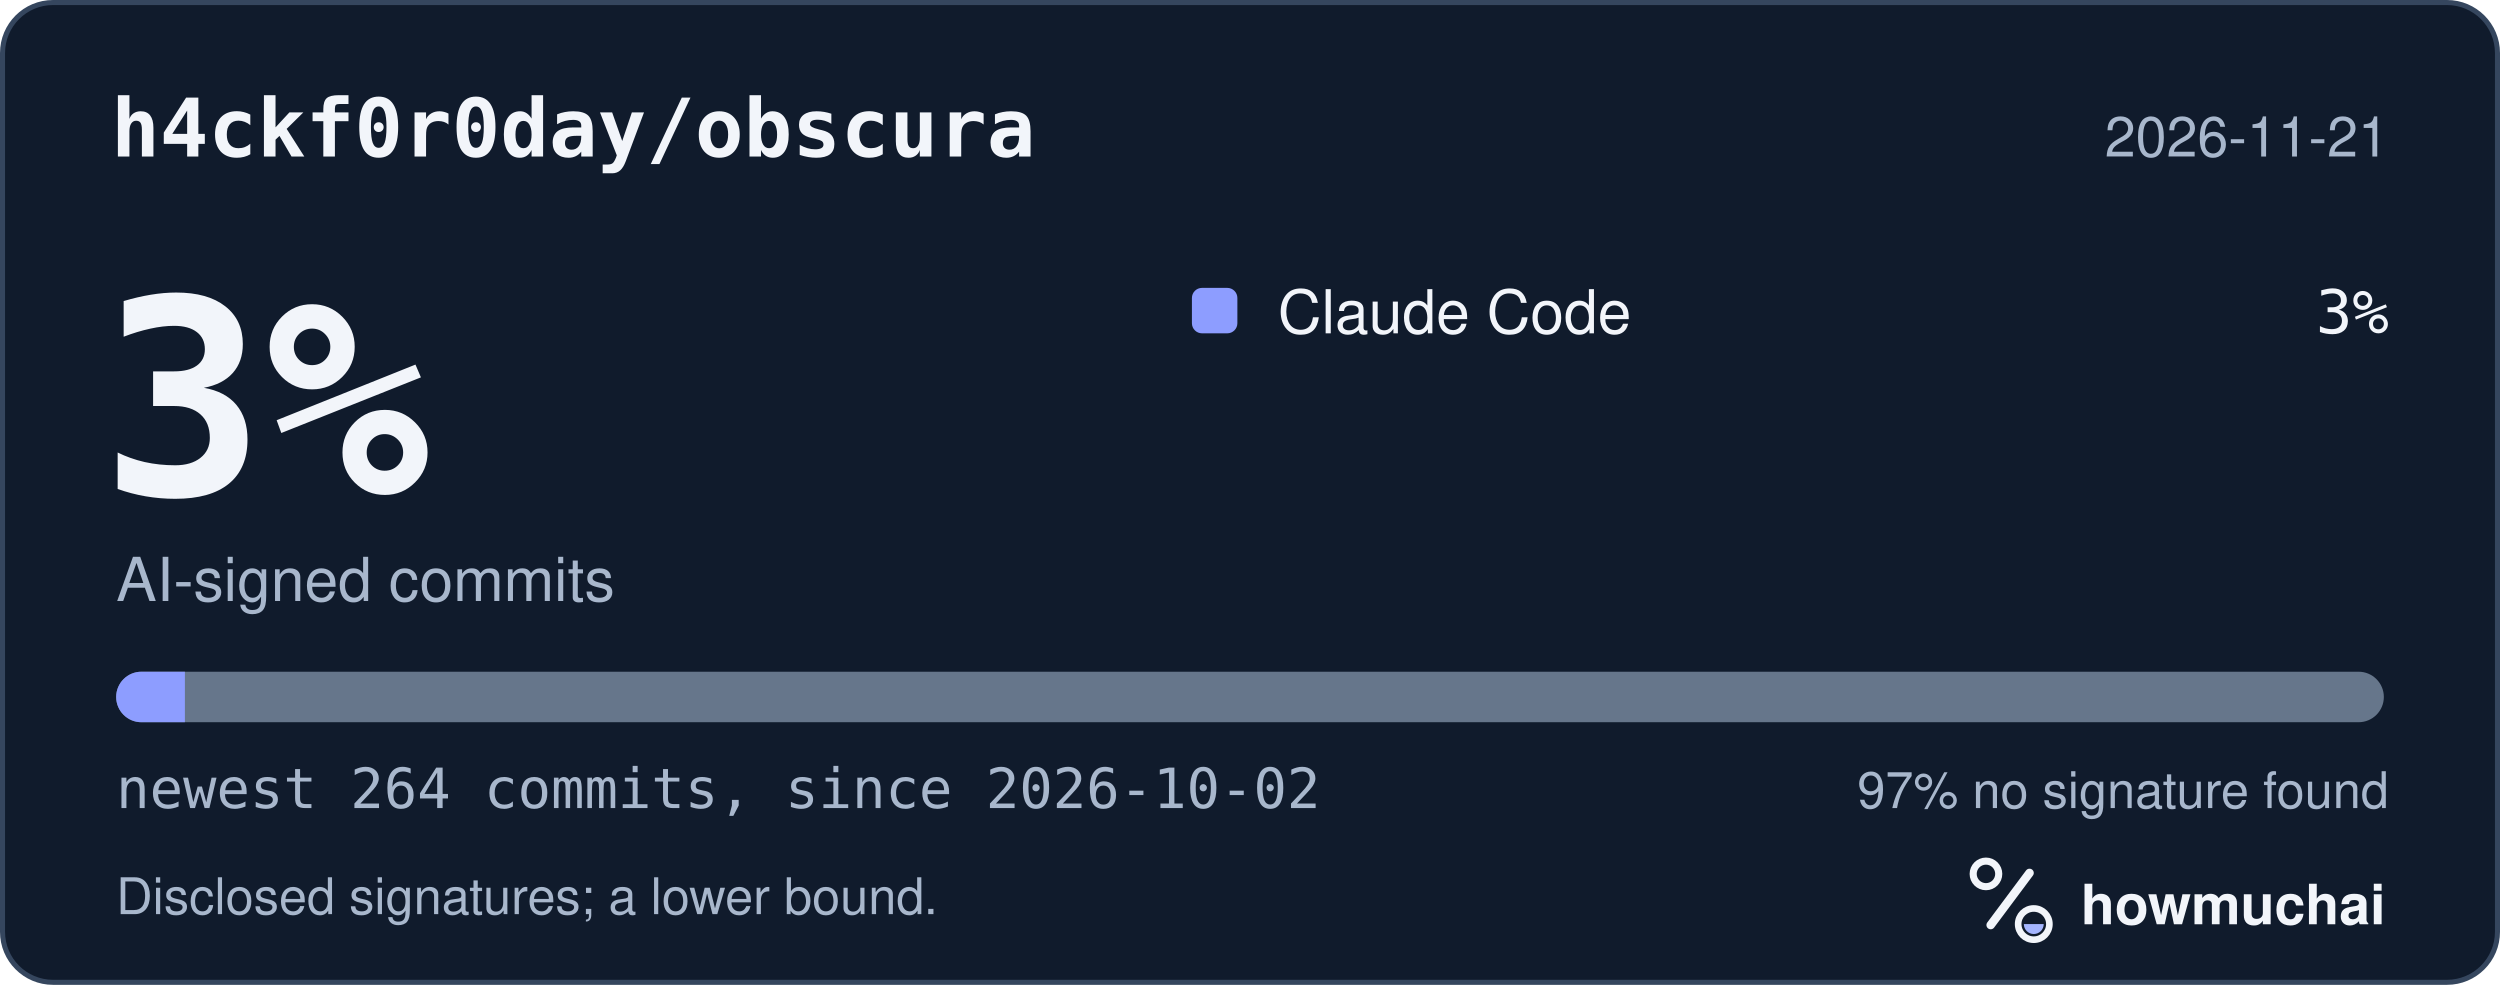
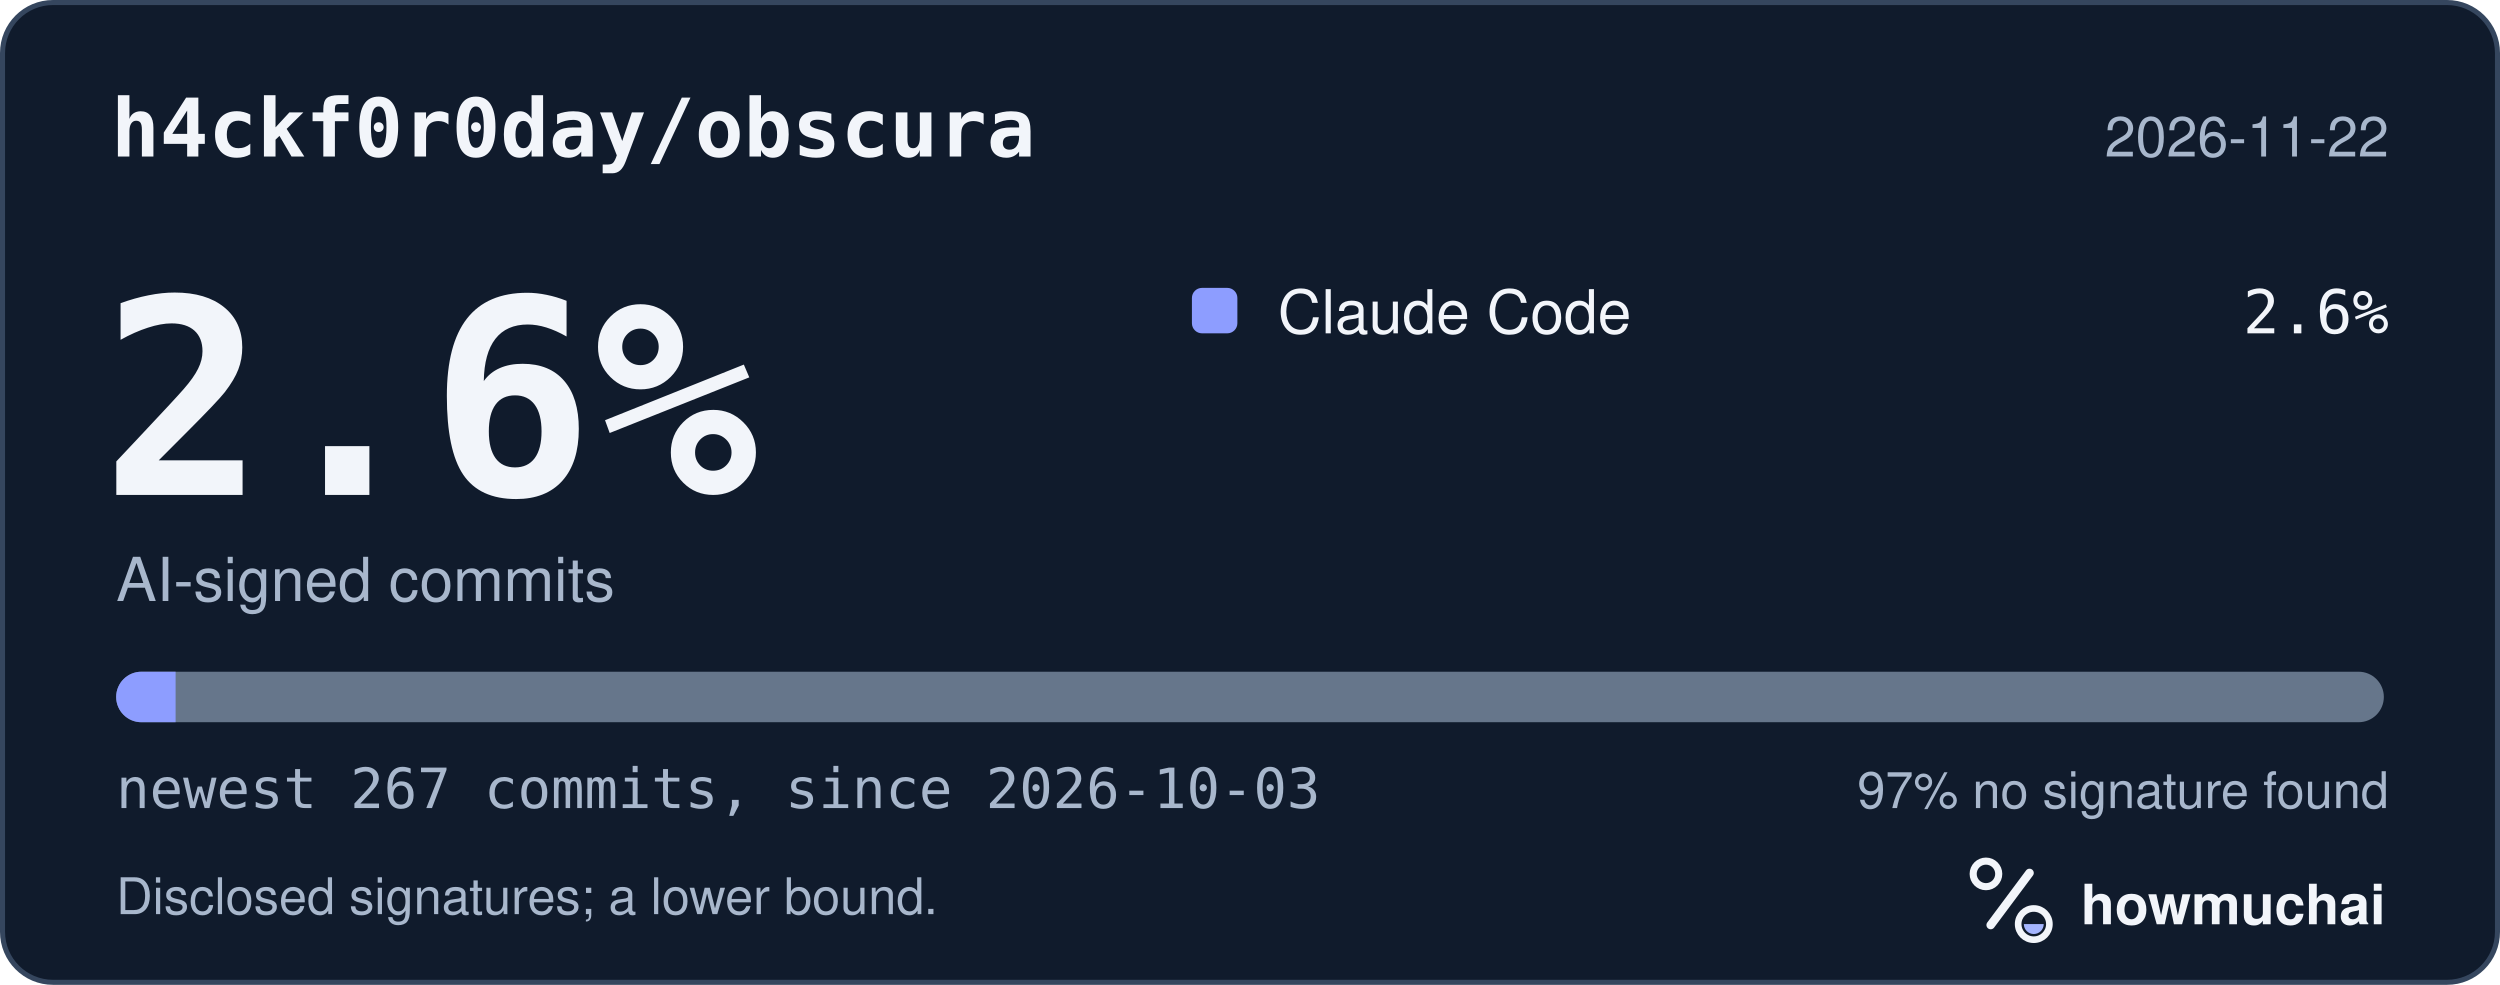
<svg xmlns="http://www.w3.org/2000/svg" width="495" height="195" viewBox="0 0 495 195" role="img" aria-labelledby="hm-t hm-d">
  <rect x="0.5" y="0.5" width="494" height="194" rx="10" fill="#101B2C" stroke="#35465E" />
  <text x="22" y="31" fill="#F2F5FA" font-family="ui-monospace, SF Mono, Menlo, Consolas, IBM Plex Mono, monospace" font-size="16" font-weight="600">h4ckf0r0day/obscura</text>
-   <text x="473" y="31" fill="#A8B7CC" font-family="-apple-system, BlinkMacSystemFont, Segoe UI, Helvetica, Arial, Fira Sans, sans-serif" font-size="11" text-anchor="end">2026-11-21</text>
-   <text x="20" y="98" fill="#F2F5FA" font-family="ui-monospace, SF Mono, Menlo, Consolas, IBM Plex Mono, monospace" font-size="54" font-weight="700">3%</text>
+   <text x="473" y="31" fill="#A8B7CC" font-family="-apple-system, BlinkMacSystemFont, Segoe UI, Helvetica, Arial, Fira Sans, sans-serif" font-size="11" text-anchor="end">2026-11-22</text>
+   <text x="20" y="98" fill="#F2F5FA" font-family="ui-monospace, SF Mono, Menlo, Consolas, IBM Plex Mono, monospace" font-size="54" font-weight="700">2.6%</text>
  <text x="23" y="119" fill="#A8B7CC" font-family="-apple-system, BlinkMacSystemFont, Segoe UI, Helvetica, Arial, Fira Sans, sans-serif" font-size="12">AI-signed commits</text>
  <rect x="236" y="57" width="9" height="9" rx="2" fill="#8D9DFF" />
  <text x="253" y="66" fill="#F2F5FA" font-family="-apple-system, BlinkMacSystemFont, Segoe UI, Helvetica, Arial, Fira Sans, sans-serif" font-size="12">Claude Code</text>
-   <text x="473" y="66" fill="#F2F5FA" font-family="ui-monospace, SF Mono, Menlo, Consolas, IBM Plex Mono, monospace" font-size="12" text-anchor="end">3%</text>
+   <text x="473" y="66" fill="#F2F5FA" font-family="ui-monospace, SF Mono, Menlo, Consolas, IBM Plex Mono, monospace" font-size="12" text-anchor="end">2.6%</text>
  <defs>
    <clipPath id="hm-bar">
      <rect x="23" y="133" width="449" height="10" rx="5" />
    </clipPath>
  </defs>
  <rect x="23" y="133" width="449" height="10" rx="5" fill="#66768B" />
  <g clip-path="url(#hm-bar)">
-     <rect x="23.00" y="133" width="13.61" height="10" fill="#8D9DFF" />
+     <rect x="23.00" y="133" width="11.77" height="10" fill="#8D9DFF" />
  </g>
-   <text x="23" y="160" fill="#A8B7CC" font-family="ui-monospace, SF Mono, Menlo, Consolas, IBM Plex Mono, monospace" font-size="11">newest 264 commits, since 2026-10-02</text>
+   <text x="23" y="160" fill="#A8B7CC" font-family="ui-monospace, SF Mono, Menlo, Consolas, IBM Plex Mono, monospace" font-size="11">newest 267 commits, since 2026-10-03</text>
  <text x="473" y="160" fill="#A8B7CC" font-family="-apple-system, BlinkMacSystemFont, Segoe UI, Helvetica, Arial, Fira Sans, sans-serif" font-size="10" text-anchor="end">97% no signature found</text>
  <text x="23" y="181" fill="#A8B7CC" font-family="-apple-system, BlinkMacSystemFont, Segoe UI, Helvetica, Arial, Fira Sans, sans-serif" font-size="10">Disclosed signatures; a lower bound.</text>
  <g transform="translate(386 166) scale(0.046875)">
    <circle cx="154" cy="150" r="54" fill="none" stroke="#F2F5FA" stroke-width="30" />
    <path d="M174 366 338 146" fill="none" stroke="#F2F5FA" stroke-width="36" stroke-linecap="round" />
    <circle cx="356" cy="362" r="66" fill="none" stroke="#F2F5FA" stroke-width="28" />
    <path d="M314 362a42 42 0 0 0 84 0Z" fill="#A4B5FF" />
  </g>
  <text x="412" y="183" fill="#F2F5FA" font-family="-apple-system, BlinkMacSystemFont, Segoe UI, Helvetica, Arial, Fira Sans, sans-serif" font-size="11" font-weight="650">howmuchai</text>
</svg>
